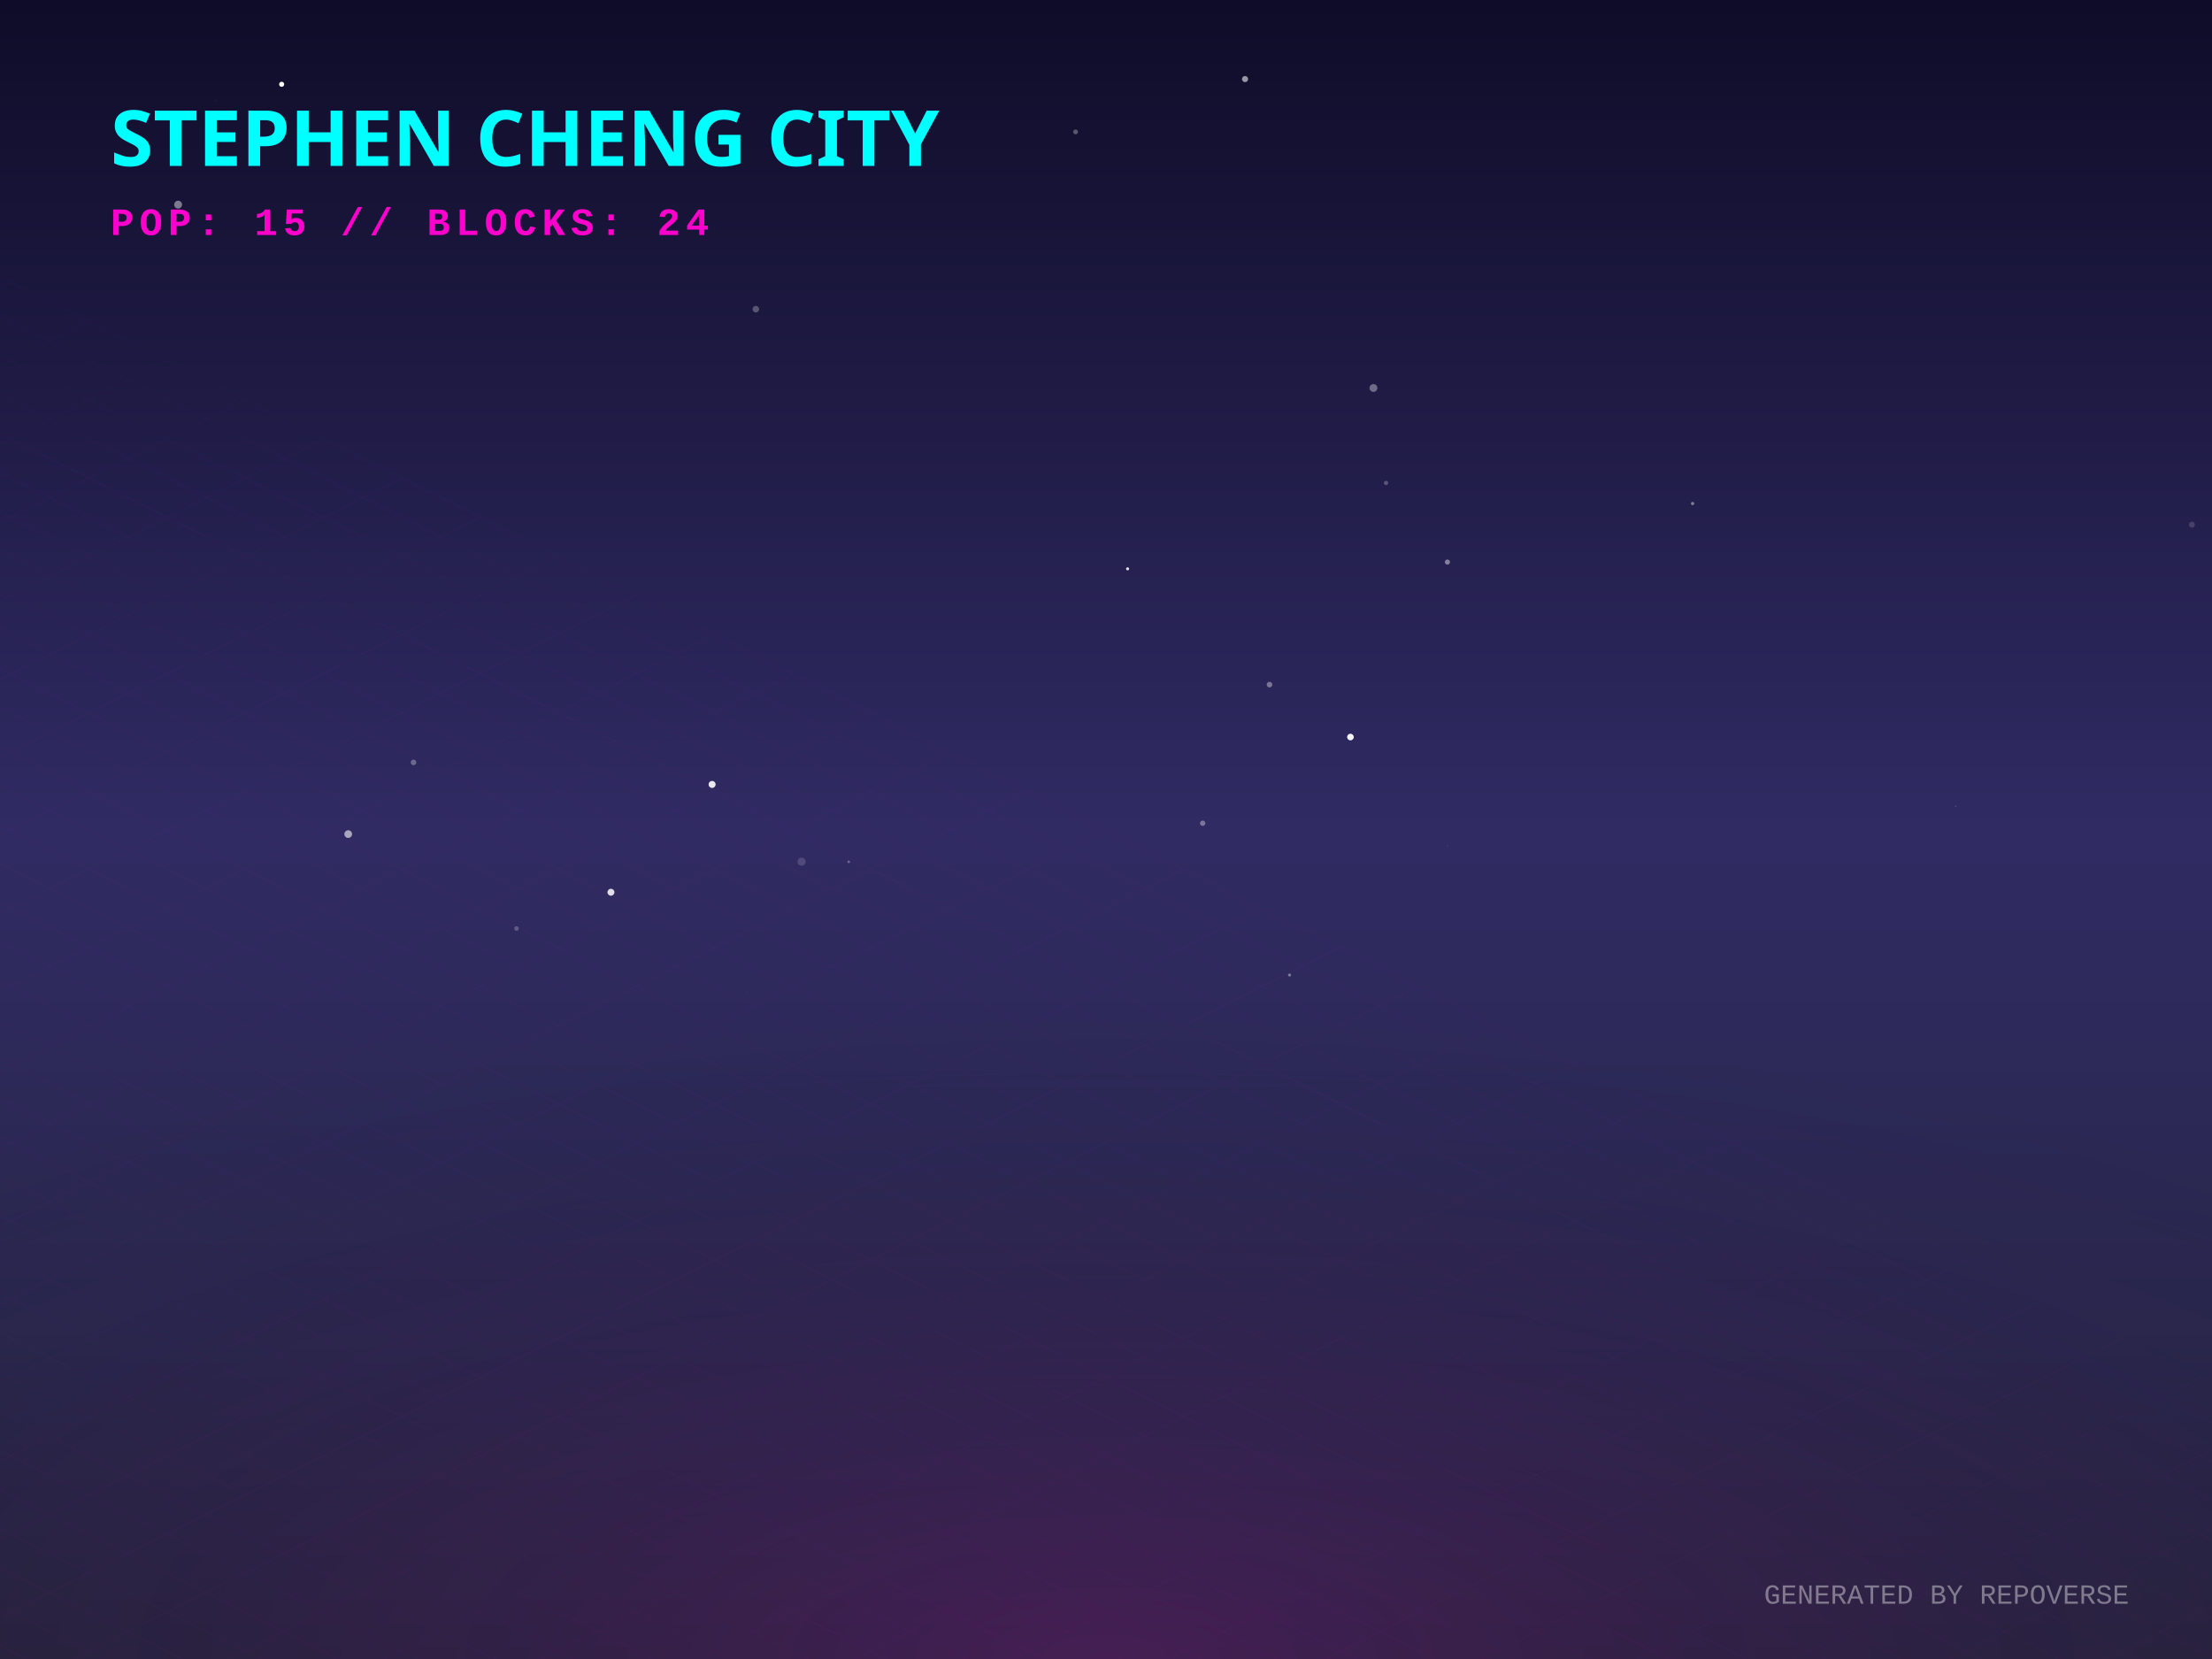
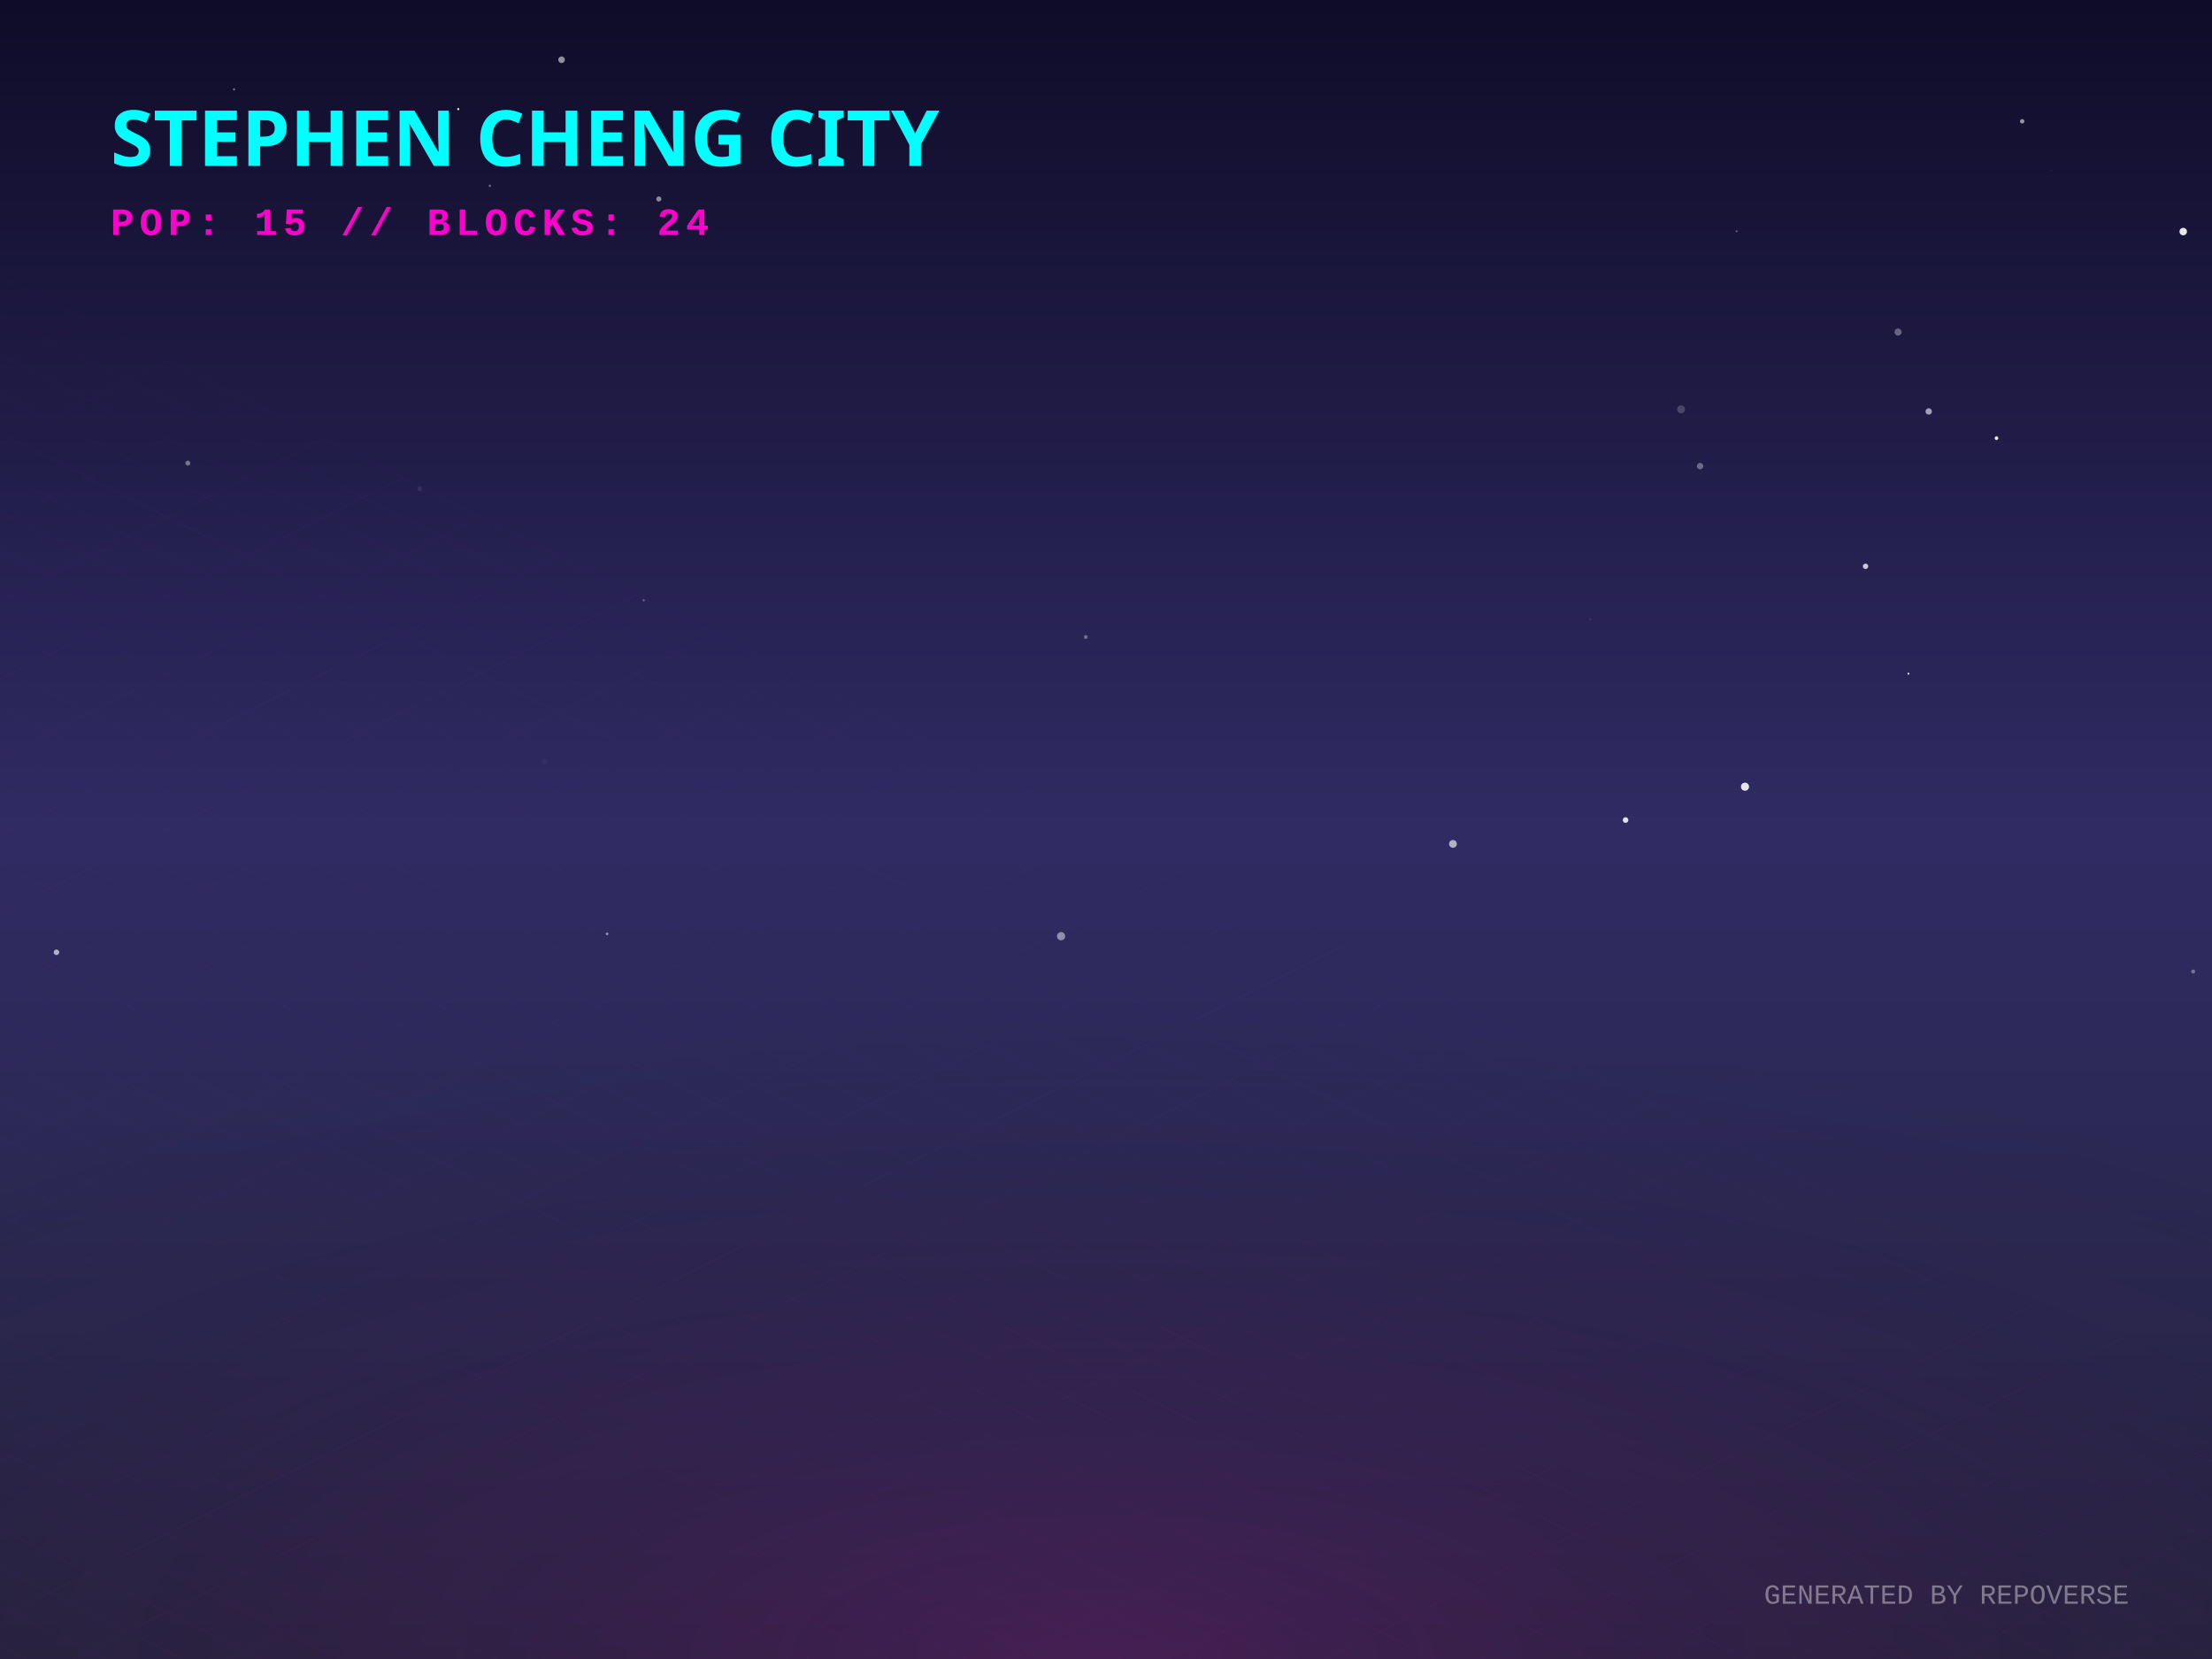
<svg xmlns="http://www.w3.org/2000/svg" width="800" height="600" viewBox="0 0 800 600">
  <defs>
    <linearGradient id="skyGradient" x1="0%" y1="0%" x2="0%" y2="100%">
      <stop offset="0%" stop-color="#0f0c29" />
      <stop offset="50%" stop-color="#302b63" />
      <stop offset="100%" stop-color="#24243e" />
    </linearGradient>
    <pattern id="gridPattern" width="40" height="20" patternUnits="userSpaceOnUse" patternTransform="rotate(0)">
      <path d="M 40 0 L 0 0 0 20" fill="none" stroke="magenta" stroke-width="0.5" opacity="0.2" />
    </pattern>
    <radialGradient id="floorGlow" cx="50%" cy="100%" r="80%">
      <stop offset="0%" stop-color="#ff00cc" stop-opacity="0.15" />
      <stop offset="100%" stop-color="transparent" />
    </radialGradient>
    <linearGradient id="gradLeft-happy" x1="0%" y1="0%" x2="100%" y2="100%">
      <stop offset="0%" stop-color="#FFD700" stop-opacity="0.8" />
      <stop offset="100%" stop-color="#050510" stop-opacity="0.9" />
    </linearGradient>
    <linearGradient id="gradRight-happy" x1="0%" y1="0%" x2="0%" y2="100%">
      <stop offset="0%" stop-color="#FFD700" stop-opacity="0.6" />
      <stop offset="100%" stop-color="#0b0b1a" stop-opacity="0.8" />
    </linearGradient>
    <linearGradient id="gradLeft-focused" x1="0%" y1="0%" x2="100%" y2="100%">
      <stop offset="0%" stop-color="#00FF94" stop-opacity="0.8" />
      <stop offset="100%" stop-color="#050510" stop-opacity="0.9" />
    </linearGradient>
    <linearGradient id="gradRight-focused" x1="0%" y1="0%" x2="0%" y2="100%">
      <stop offset="0%" stop-color="#00FF94" stop-opacity="0.6" />
      <stop offset="100%" stop-color="#0b0b1a" stop-opacity="0.8" />
    </linearGradient>
    <linearGradient id="gradLeft-calm" x1="0%" y1="0%" x2="100%" y2="100%">
      <stop offset="0%" stop-color="#00C2FF" stop-opacity="0.8" />
      <stop offset="100%" stop-color="#050510" stop-opacity="0.9" />
    </linearGradient>
    <linearGradient id="gradRight-calm" x1="0%" y1="0%" x2="0%" y2="100%">
      <stop offset="0%" stop-color="#00C2FF" stop-opacity="0.6" />
      <stop offset="100%" stop-color="#0b0b1a" stop-opacity="0.8" />
    </linearGradient>
    <linearGradient id="gradLeft-stressed" x1="0%" y1="0%" x2="100%" y2="100%">
      <stop offset="0%" stop-color="#FF2A6D" stop-opacity="0.8" />
      <stop offset="100%" stop-color="#050510" stop-opacity="0.9" />
    </linearGradient>
    <linearGradient id="gradRight-stressed" x1="0%" y1="0%" x2="0%" y2="100%">
      <stop offset="0%" stop-color="#FF2A6D" stop-opacity="0.6" />
      <stop offset="100%" stop-color="#0b0b1a" stop-opacity="0.8" />
    </linearGradient>
    <linearGradient id="gradLeft-energetic" x1="0%" y1="0%" x2="100%" y2="100%">
      <stop offset="0%" stop-color="#D300C5" stop-opacity="0.8" />
      <stop offset="100%" stop-color="#050510" stop-opacity="0.9" />
    </linearGradient>
    <linearGradient id="gradRight-energetic" x1="0%" y1="0%" x2="0%" y2="100%">
      <stop offset="0%" stop-color="#D300C5" stop-opacity="0.6" />
      <stop offset="100%" stop-color="#0b0b1a" stop-opacity="0.8" />
    </linearGradient>
  </defs>
  <rect width="100%" height="100%" fill="url(#skyGradient)" />
-   <circle cx="450.291" cy="28.6" r="1.112" fill="white" opacity="0.56" />
-   <circle cx="306.953" cy="311.69" r="0.472" fill="white" opacity="0.296" />
-   <circle cx="407.815" cy="205.722" r="0.556" fill="white" opacity="0.849" />
-   <circle cx="64.416" cy="74.006" r="1.424" fill="white" opacity="0.435" />
-   <circle cx="186.804" cy="335.814" r="0.827" fill="white" opacity="0.231" />
-   <circle cx="523.584" cy="305.843" r="0.301" fill="white" opacity="0.077" />
-   <circle cx="78.171" cy="36.399" r="0.221" fill="white" opacity="0.097" />
-   <circle cx="612.147" cy="182.111" r="0.597" fill="white" opacity="0.417" />
-   <circle cx="523.473" cy="203.285" r="0.927" fill="white" opacity="0.43" />
-   <circle cx="101.862" cy="30.483" r="0.924" fill="white" opacity="0.988" />
-   <circle cx="489.017" cy="89.709" r="0.01" fill="white" opacity="0.109" />
-   <circle cx="116.705" cy="187.186" r="0.493" fill="white" opacity="0" />
-   <circle cx="93.228" cy="191.198" r="0.047" fill="white" opacity="0.943" />
-   <circle cx="273.361" cy="111.811" r="1.189" fill="white" opacity="0.266" />
-   <circle cx="466.384" cy="352.644" r="0.542" fill="white" opacity="0.385" />
-   <circle cx="289.906" cy="311.644" r="1.457" fill="white" opacity="0.155" />
-   <circle cx="388.997" cy="47.708" r="0.864" fill="white" opacity="0.3" />
-   <circle cx="488.411" cy="266.564" r="1.2" fill="white" opacity="0.944" />
-   <circle cx="269.918" cy="358.727" r="0.066" fill="white" opacity="0.707" />
-   <circle cx="257.544" cy="283.702" r="1.27" fill="white" opacity="0.891" />
-   <circle cx="434.961" cy="297.731" r="0.966" fill="white" opacity="0.36" />
-   <circle cx="707.285" cy="291.587" r="0.192" fill="white" opacity="0.304" />
-   <circle cx="125.935" cy="301.663" r="1.395" fill="white" opacity="0.585" />
-   <circle cx="496.719" cy="140.323" r="1.423" fill="white" opacity="0.352" />
-   <circle cx="459.134" cy="247.607" r="1.019" fill="white" opacity="0.366" />
-   <circle cx="501.287" cy="174.658" r="0.778" fill="white" opacity="0.249" />
-   <circle cx="654.099" cy="208.044" r="0.014" fill="white" opacity="0.488" />
-   <circle cx="149.554" cy="275.737" r="1.014" fill="white" opacity="0.3" />
-   <circle cx="220.956" cy="322.696" r="1.257" fill="white" opacity="0.847" />
-   <circle cx="792.733" cy="189.754" r="1.079" fill="white" opacity="0.151" />
+   <circle cx="151.802" cy="176.812" r="0.891" fill="white" opacity="0.082" />
+   <circle cx="587.907" cy="296.578" r="1.014" fill="white" opacity="0.862" />
+   <circle cx="575.093" cy="224.038" r="0.391" fill="white" opacity="0.087" />
+   <circle cx="690.221" cy="243.645" r="0.347" fill="white" opacity="0.907" />
+   <circle cx="793.188" cy="351.377" r="0.723" fill="white" opacity="0.346" />
+   <circle cx="67.938" cy="167.501" r="0.887" fill="white" opacity="0.39" />
+   <circle cx="674.694" cy="204.815" r="0.981" fill="white" opacity="0.752" />
+   <circle cx="789.591" cy="83.756" r="1.355" fill="white" opacity="0.895" />
+   <circle cx="722.056" cy="158.472" r="0.659" fill="white" opacity="0.911" />
+   <circle cx="39.84" cy="158.551" r="0.04" fill="white" opacity="0.881" />
+   <circle cx="607.977" cy="148.041" r="1.427" fill="white" opacity="0.188" />
+   <circle cx="697.545" cy="148.805" r="1.157" fill="white" opacity="0.585" />
+   <circle cx="741.858" cy="61.715" r="0.075" fill="white" opacity="0.948" />
+   <circle cx="196.929" cy="275.399" r="1.164" fill="white" opacity="0.027" />
+   <circle cx="614.86" cy="168.576" r="1.162" fill="white" opacity="0.336" />
+   <circle cx="686.451" cy="120.094" r="1.283" fill="white" opacity="0.33" />
+   <circle cx="203.095" cy="21.619" r="1.196" fill="white" opacity="0.532" />
+   <circle cx="219.558" cy="337.743" r="0.494" fill="white" opacity="0.465" />
+   <circle cx="731.35" cy="43.87" r="0.792" fill="white" opacity="0.561" />
+   <circle cx="232.815" cy="217.108" r="0.388" fill="white" opacity="0.33" />
+   <circle cx="84.654" cy="32.317" r="0.388" fill="white" opacity="0.442" />
+   <circle cx="177.164" cy="67.194" r="0.447" fill="white" opacity="0.344" />
+   <circle cx="631.1" cy="284.522" r="1.469" fill="white" opacity="0.879" />
+   <circle cx="165.737" cy="39.457" r="0.396" fill="white" opacity="0.888" />
+   <circle cx="238.268" cy="71.967" r="0.929" fill="white" opacity="0.504" />
+   <circle cx="525.479" cy="305.206" r="1.413" fill="white" opacity="0.627" />
+   <circle cx="628.067" cy="83.639" r="0.358" fill="white" opacity="0.314" />
+   <circle cx="383.755" cy="338.587" r="1.483" fill="white" opacity="0.475" />
+   <circle cx="392.672" cy="230.386" r="0.687" fill="white" opacity="0.338" />
+   <circle cx="20.421" cy="344.408" r="1.005" fill="white" opacity="0.633" />
  <g transform="translate(0, 300) scale(1, 0.5)">
    <rect x="-800" y="0" width="2400" height="1200" fill="url(#gridPattern)" opacity="0.3" transform="rotate(45, 400, 0)" />
  </g>
  <rect x="0" y="300" width="800" height="300" fill="url(#floorGlow)" />
  <g transform="translate(40, 60)">
    <text fill="cyan" font-family="Verdana, sans-serif" font-size="28" font-weight="900" style="text-shadow: 0 0 10px cyan;">STEPHEN CHENG CITY</text>
    <text y="25" fill="#ff00cc" font-family="Courier New, monospace" font-size="14" font-weight="bold" letter-spacing="2">POP: 15 // BLOCKS: 24</text>
  </g>
  <g transform="translate(0, 50)">
    <a href="https://github.com/zintaen/repo-verse" target="_blank">
      <g class="building" opacity="0">
        <animate attributeName="opacity" values="0;1" dur="0.8s" begin="0s" fill="freeze" />
        <ellipse cx="400" cy="292.833" rx="22.5" ry="12" fill="black" opacity="0.4" blur="2" />
        <path d="M 385 272.833 l 0 20 l 15 7.5 l 0 -20 z" fill="url(#gradLeft-focused)" stroke="none" />
        <path d="M 415 272.833 l 0 20 l -15 7.5 l 0 -20 z" fill="url(#gradRight-focused)" stroke="none" />
        <path d="M 400 265.333 l 15 7.5 l -15 7.5 l -15 -7.5 z" fill="#E0FFF1" fill-opacity="0.9" stroke="none" />
        <path d="M 385 272.833 l 0 20 l 15 7.5 l 0 -20 z" fill="none" stroke="#00FF94" stroke-width="0.5" opacity="0.5" />
        <path d="M 415 272.833 l 0 20 l -15 7.5 l 0 -20 z" fill="none" stroke="#00FF94" stroke-width="0.5" opacity="0.5" />
      </g>
    </a>
    <a href="https://github.com/zintaen/my-cv" target="_blank">
      <g class="building" opacity="0">
        <animate attributeName="opacity" values="0;1" dur="0.8s" begin="0.05s" fill="freeze" />
        <ellipse cx="424" cy="304.833" rx="22.5" ry="12" fill="black" opacity="0.4" blur="2" />
        <path d="M 409 158.513 l 0 146.32 l 15 7.5 l 0 -146.32 z" fill="url(#gradLeft-focused)" stroke="none" />
        <path d="M 439 158.513 l 0 146.32 l -15 7.5 l 0 -146.32 z" fill="url(#gradRight-focused)" stroke="none" />
        <path d="M 424 151.013 l 15 7.5 l -15 7.5 l -15 -7.5 z" fill="#E0FFF1" fill-opacity="0.9" stroke="none" />
        <path d="M 409 158.513 l 0 146.32 l 15 7.5 l 0 -146.32 z" fill="none" stroke="#00FF94" stroke-width="0.5" opacity="0.5" />
        <path d="M 439 158.513 l 0 146.32 l -15 7.5 l 0 -146.32 z" fill="none" stroke="#00FF94" stroke-width="0.5" opacity="0.5" />
        <path d="M 428 289.333 l 7 4" stroke="#E0FFF1" stroke-width="2" stroke-opacity="0.6" />
        <path d="M 413 291.333 l 7 -4" stroke="#E0FFF1" stroke-width="2" stroke-opacity="0.4" />
        <path d="M 413 281.333 l 7 -4" stroke="#E0FFF1" stroke-width="2" stroke-opacity="0.4" />
-         <path d="M 413 271.333 l 7 -4" stroke="#E0FFF1" stroke-width="2" stroke-opacity="0.4" />
-         <path d="M 428 259.333 l 7 4" stroke="#E0FFF1" stroke-width="2" stroke-opacity="0.6" />
+         <path d="M 428 269.333 l 7 4" stroke="#E0FFF1" stroke-width="2" stroke-opacity="0.6" />
        <path d="M 413 261.333 l 7 -4" stroke="#E0FFF1" stroke-width="2" stroke-opacity="0.4" />
+         <path d="M 413 251.333 l 7 -4" stroke="#E0FFF1" stroke-width="2" stroke-opacity="0.4" />
        <path d="M 428 239.333 l 7 4" stroke="#E0FFF1" stroke-width="2" stroke-opacity="0.6" />
+         <path d="M 413 241.333 l 7 -4" stroke="#E0FFF1" stroke-width="2" stroke-opacity="0.4" />
+         <path d="M 428 229.333 l 7 4" stroke="#E0FFF1" stroke-width="2" stroke-opacity="0.6" />
        <path d="M 413 231.333 l 7 -4" stroke="#E0FFF1" stroke-width="2" stroke-opacity="0.4" />
        <path d="M 428 219.333 l 7 4" stroke="#E0FFF1" stroke-width="2" stroke-opacity="0.6" />
        <path d="M 413 221.333 l 7 -4" stroke="#E0FFF1" stroke-width="2" stroke-opacity="0.4" />
        <path d="M 413 211.333 l 7 -4" stroke="#E0FFF1" stroke-width="2" stroke-opacity="0.4" />
+         <path d="M 428 199.333 l 7 4" stroke="#E0FFF1" stroke-width="2" stroke-opacity="0.6" />
        <path d="M 413 201.333 l 7 -4" stroke="#E0FFF1" stroke-width="2" stroke-opacity="0.4" />
-         <path d="M 428 189.333 l 7 4" stroke="#E0FFF1" stroke-width="2" stroke-opacity="0.6" />
-         <path d="M 413 191.333 l 7 -4" stroke="#E0FFF1" stroke-width="2" stroke-opacity="0.4" />
-         <path d="M 428 179.333 l 7 4" stroke="#E0FFF1" stroke-width="2" stroke-opacity="0.6" />
+         <path d="M 413 181.333 l 7 -4" stroke="#E0FFF1" stroke-width="2" stroke-opacity="0.4" />
+         <path d="M 428 169.333 l 7 4" stroke="#E0FFF1" stroke-width="2" stroke-opacity="0.6" />
+         <path d="M 413 171.333 l 7 -4" stroke="#E0FFF1" stroke-width="2" stroke-opacity="0.4" />
      </g>
    </a>
    <a href="https://github.com/zintaen/kristen-calendar" target="_blank">
      <g class="building" opacity="0">
        <animate attributeName="opacity" values="0;1" dur="0.8s" begin="0.1s" fill="freeze" />
        <ellipse cx="376" cy="304.833" rx="22.5" ry="12" fill="black" opacity="0.4" blur="2" />
        <path d="M 361 238.073 l 0 66.76 l 15 7.5 l 0 -66.76 z" fill="url(#gradLeft-energetic)" stroke="none" />
        <path d="M 391 238.073 l 0 66.76 l -15 7.5 l 0 -66.76 z" fill="url(#gradRight-energetic)" stroke="none" />
        <path d="M 376 230.573 l 15 7.5 l -15 7.5 l -15 -7.5 z" fill="#FAD7FA" fill-opacity="0.9" stroke="none" />
        <path d="M 361 238.073 l 0 66.76 l 15 7.5 l 0 -66.76 z" fill="none" stroke="#D300C5" stroke-width="0.5" opacity="0.5" />
        <path d="M 391 238.073 l 0 66.76 l -15 7.5 l 0 -66.76 z" fill="none" stroke="#D300C5" stroke-width="0.5" opacity="0.5" />
        <path d="M 380 289.333 l 7 4" stroke="#FAD7FA" stroke-width="2" stroke-opacity="0.6" />
        <path d="M 365 291.333 l 7 -4" stroke="#FAD7FA" stroke-width="2" stroke-opacity="0.4" />
        <path d="M 380 279.333 l 7 4" stroke="#FAD7FA" stroke-width="2" stroke-opacity="0.6" />
+         <path d="M 365 281.333 l 7 -4" stroke="#FAD7FA" stroke-width="2" stroke-opacity="0.4" />
+         <path d="M 365 271.333 l 7 -4" stroke="#FAD7FA" stroke-width="2" stroke-opacity="0.4" />
        <path d="M 380 259.333 l 7 4" stroke="#FAD7FA" stroke-width="2" stroke-opacity="0.6" />
        <path d="M 365 261.333 l 7 -4" stroke="#FAD7FA" stroke-width="2" stroke-opacity="0.4" />
+         <path d="M 380 249.333 l 7 4" stroke="#FAD7FA" stroke-width="2" stroke-opacity="0.6" />
+         <path d="M 365 251.333 l 7 -4" stroke="#FAD7FA" stroke-width="2" stroke-opacity="0.4" />
      </g>
    </a>
    <a href="https://github.com/zintaen/zintaen" target="_blank">
      <g class="building" opacity="0">
        <animate attributeName="opacity" values="0;1" dur="0.8s" begin="0.15s" fill="freeze" />
        <ellipse cx="448" cy="316.833" rx="22.5" ry="12" fill="black" opacity="0.4" blur="2" />
        <path d="M 433 181.253 l 0 135.58 l 15 7.5 l 0 -135.58 z" fill="url(#gradLeft-stressed)" stroke="none" />
        <path d="M 463 181.253 l 0 135.58 l -15 7.5 l 0 -135.58 z" fill="url(#gradRight-stressed)" stroke="none" />
        <path d="M 448 173.753 l 15 7.5 l -15 7.5 l -15 -7.5 z" fill="#FFD1E0" fill-opacity="0.9" stroke="none" />
        <path d="M 433 181.253 l 0 135.58 l 15 7.5 l 0 -135.58 z" fill="none" stroke="#FF2A6D" stroke-width="0.5" opacity="0.5" />
        <path d="M 463 181.253 l 0 135.58 l -15 7.5 l 0 -135.58 z" fill="none" stroke="#FF2A6D" stroke-width="0.5" opacity="0.5" />
        <path d="M 452 301.333 l 7 4" stroke="#FFD1E0" stroke-width="2" stroke-opacity="0.6" />
        <path d="M 437 303.333 l 7 -4" stroke="#FFD1E0" stroke-width="2" stroke-opacity="0.4" />
-         <path d="M 452 291.333 l 7 4" stroke="#FFD1E0" stroke-width="2" stroke-opacity="0.6" />
        <path d="M 437 293.333 l 7 -4" stroke="#FFD1E0" stroke-width="2" stroke-opacity="0.4" />
        <path d="M 452 271.333 l 7 4" stroke="#FFD1E0" stroke-width="2" stroke-opacity="0.6" />
        <path d="M 437 273.333 l 7 -4" stroke="#FFD1E0" stroke-width="2" stroke-opacity="0.4" />
+         <path d="M 452 261.333 l 7 4" stroke="#FFD1E0" stroke-width="2" stroke-opacity="0.6" />
        <path d="M 437 263.333 l 7 -4" stroke="#FFD1E0" stroke-width="2" stroke-opacity="0.4" />
        <path d="M 452 251.333 l 7 4" stroke="#FFD1E0" stroke-width="2" stroke-opacity="0.6" />
-         <path d="M 437 243.333 l 7 -4" stroke="#FFD1E0" stroke-width="2" stroke-opacity="0.4" />
+         <path d="M 437 253.333 l 7 -4" stroke="#FFD1E0" stroke-width="2" stroke-opacity="0.4" />
+         <path d="M 452 231.333 l 7 4" stroke="#FFD1E0" stroke-width="2" stroke-opacity="0.6" />
        <path d="M 437 233.333 l 7 -4" stroke="#FFD1E0" stroke-width="2" stroke-opacity="0.4" />
-         <path d="M 452 221.333 l 7 4" stroke="#FFD1E0" stroke-width="2" stroke-opacity="0.6" />
        <path d="M 437 223.333 l 7 -4" stroke="#FFD1E0" stroke-width="2" stroke-opacity="0.4" />
        <path d="M 452 211.333 l 7 4" stroke="#FFD1E0" stroke-width="2" stroke-opacity="0.6" />
        <path d="M 437 213.333 l 7 -4" stroke="#FFD1E0" stroke-width="2" stroke-opacity="0.4" />
        <path d="M 452 201.333 l 7 4" stroke="#FFD1E0" stroke-width="2" stroke-opacity="0.6" />
        <path d="M 437 203.333 l 7 -4" stroke="#FFD1E0" stroke-width="2" stroke-opacity="0.4" />
        <path d="M 452 191.333 l 7 4" stroke="#FFD1E0" stroke-width="2" stroke-opacity="0.6" />
        <path d="M 437 193.333 l 7 -4" stroke="#FFD1E0" stroke-width="2" stroke-opacity="0.4" />
      </g>
    </a>
    <a href="https://github.com/zintaen/issue-hunter" target="_blank">
      <g class="building" opacity="0">
        <animate attributeName="opacity" values="0;1" dur="0.8s" begin="0.2s" fill="freeze" />
        <ellipse cx="400" cy="316.061" rx="20.183" ry="10.764" fill="black" opacity="0.4" blur="2" />
        <path d="M 386.545 296.061 l 0 20 l 13.455 6.728 l 0 -20 z" fill="url(#gradLeft-calm)" stroke="none" />
        <path d="M 413.455 296.061 l 0 20 l -13.455 6.728 l 0 -20 z" fill="url(#gradRight-calm)" stroke="none" />
        <path d="M 400 289.333 l 13.455 6.728 l -13.455 6.728 l -13.455 -6.728 z" fill="#D1F4FF" fill-opacity="0.9" stroke="none" />
        <path d="M 386.545 296.061 l 0 20 l 13.455 6.728 l 0 -20 z" fill="none" stroke="#00C2FF" stroke-width="0.5" opacity="0.5" />
        <path d="M 413.455 296.061 l 0 20 l -13.455 6.728 l 0 -20 z" fill="none" stroke="#00C2FF" stroke-width="0.5" opacity="0.5" />
      </g>
    </a>
    <a href="https://github.com/zintaen/homebrew-cask" target="_blank">
      <g class="building" opacity="0">
        <animate attributeName="opacity" values="0;1" dur="0.8s" begin="0.25s" fill="freeze" />
        <ellipse cx="352" cy="316.833" rx="22.5" ry="12" fill="black" opacity="0.4" blur="2" />
        <path d="M 337 116.833 l 0 200 l 15 7.5 l 0 -200 z" fill="url(#gradLeft-stressed)" stroke="none" />
        <path d="M 367 116.833 l 0 200 l -15 7.5 l 0 -200 z" fill="url(#gradRight-stressed)" stroke="none" />
        <path d="M 352 109.333 l 15 7.5 l -15 7.5 l -15 -7.5 z" fill="#FFD1E0" fill-opacity="0.9" stroke="none" />
        <path d="M 337 116.833 l 0 200 l 15 7.5 l 0 -200 z" fill="none" stroke="#FF2A6D" stroke-width="0.5" opacity="0.5" />
        <path d="M 367 116.833 l 0 200 l -15 7.5 l 0 -200 z" fill="none" stroke="#FF2A6D" stroke-width="0.5" opacity="0.5" />
        <path d="M 356 301.333 l 7 4" stroke="#FFD1E0" stroke-width="2" stroke-opacity="0.6" />
        <path d="M 341 303.333 l 7 -4" stroke="#FFD1E0" stroke-width="2" stroke-opacity="0.4" />
+         <path d="M 356 291.333 l 7 4" stroke="#FFD1E0" stroke-width="2" stroke-opacity="0.6" />
        <path d="M 341 293.333 l 7 -4" stroke="#FFD1E0" stroke-width="2" stroke-opacity="0.4" />
        <path d="M 356 281.333 l 7 4" stroke="#FFD1E0" stroke-width="2" stroke-opacity="0.6" />
        <path d="M 341 283.333 l 7 -4" stroke="#FFD1E0" stroke-width="2" stroke-opacity="0.4" />
        <path d="M 356 261.333 l 7 4" stroke="#FFD1E0" stroke-width="2" stroke-opacity="0.6" />
        <path d="M 341 263.333 l 7 -4" stroke="#FFD1E0" stroke-width="2" stroke-opacity="0.4" />
        <path d="M 356 251.333 l 7 4" stroke="#FFD1E0" stroke-width="2" stroke-opacity="0.6" />
-         <path d="M 341 253.333 l 7 -4" stroke="#FFD1E0" stroke-width="2" stroke-opacity="0.4" />
        <path d="M 356 241.333 l 7 4" stroke="#FFD1E0" stroke-width="2" stroke-opacity="0.6" />
        <path d="M 341 243.333 l 7 -4" stroke="#FFD1E0" stroke-width="2" stroke-opacity="0.4" />
-         <path d="M 356 231.333 l 7 4" stroke="#FFD1E0" stroke-width="2" stroke-opacity="0.6" />
        <path d="M 341 233.333 l 7 -4" stroke="#FFD1E0" stroke-width="2" stroke-opacity="0.4" />
-         <path d="M 341 223.333 l 7 -4" stroke="#FFD1E0" stroke-width="2" stroke-opacity="0.4" />
+         <path d="M 356 221.333 l 7 4" stroke="#FFD1E0" stroke-width="2" stroke-opacity="0.6" />
        <path d="M 356 211.333 l 7 4" stroke="#FFD1E0" stroke-width="2" stroke-opacity="0.6" />
-         <path d="M 341 213.333 l 7 -4" stroke="#FFD1E0" stroke-width="2" stroke-opacity="0.4" />
        <path d="M 356 201.333 l 7 4" stroke="#FFD1E0" stroke-width="2" stroke-opacity="0.6" />
+         <path d="M 341 203.333 l 7 -4" stroke="#FFD1E0" stroke-width="2" stroke-opacity="0.4" />
+         <path d="M 356 191.333 l 7 4" stroke="#FFD1E0" stroke-width="2" stroke-opacity="0.6" />
        <path d="M 341 193.333 l 7 -4" stroke="#FFD1E0" stroke-width="2" stroke-opacity="0.4" />
        <path d="M 356 181.333 l 7 4" stroke="#FFD1E0" stroke-width="2" stroke-opacity="0.6" />
-         <path d="M 356 161.333 l 7 4" stroke="#FFD1E0" stroke-width="2" stroke-opacity="0.6" />
-         <path d="M 341 163.333 l 7 -4" stroke="#FFD1E0" stroke-width="2" stroke-opacity="0.4" />
+         <path d="M 341 183.333 l 7 -4" stroke="#FFD1E0" stroke-width="2" stroke-opacity="0.4" />
+         <path d="M 356 171.333 l 7 4" stroke="#FFD1E0" stroke-width="2" stroke-opacity="0.6" />
+         <path d="M 341 173.333 l 7 -4" stroke="#FFD1E0" stroke-width="2" stroke-opacity="0.4" />
+         <path d="M 341 153.333 l 7 -4" stroke="#FFD1E0" stroke-width="2" stroke-opacity="0.4" />
        <path d="M 356 141.333 l 7 4" stroke="#FFD1E0" stroke-width="2" stroke-opacity="0.6" />
        <path d="M 341 143.333 l 7 -4" stroke="#FFD1E0" stroke-width="2" stroke-opacity="0.4" />
        <path d="M 356 131.333 l 7 4" stroke="#FFD1E0" stroke-width="2" stroke-opacity="0.6" />
        <path d="M 341 133.333 l 7 -4" stroke="#FFD1E0" stroke-width="2" stroke-opacity="0.4" />
        <path d="M 356 121.333 l 7 4" stroke="#FFD1E0" stroke-width="2" stroke-opacity="0.6" />
+         <path d="M 341 123.333 l 7 -4" stroke="#FFD1E0" stroke-width="2" stroke-opacity="0.4" />
      </g>
    </a>
    <a href="https://github.com/zintaen/wife-cv" target="_blank">
      <g class="building" opacity="0">
        <animate attributeName="opacity" values="0;1" dur="0.8s" begin="0.3s" fill="freeze" />
        <ellipse cx="472" cy="328.833" rx="22.5" ry="12" fill="black" opacity="0.4" blur="2" />
        <path d="M 457 128.833 l 0 200 l 15 7.5 l 0 -200 z" fill="url(#gradLeft-stressed)" stroke="none" />
        <path d="M 487 128.833 l 0 200 l -15 7.5 l 0 -200 z" fill="url(#gradRight-stressed)" stroke="none" />
        <path d="M 472 121.333 l 15 7.5 l -15 7.5 l -15 -7.5 z" fill="#FFD1E0" fill-opacity="0.9" stroke="none" />
        <path d="M 457 128.833 l 0 200 l 15 7.5 l 0 -200 z" fill="none" stroke="#FF2A6D" stroke-width="0.5" opacity="0.5" />
        <path d="M 487 128.833 l 0 200 l -15 7.5 l 0 -200 z" fill="none" stroke="#FF2A6D" stroke-width="0.5" opacity="0.5" />
+         <path d="M 476 313.333 l 7 4" stroke="#FFD1E0" stroke-width="2" stroke-opacity="0.6" />
+         <path d="M 461 315.333 l 7 -4" stroke="#FFD1E0" stroke-width="2" stroke-opacity="0.4" />
        <path d="M 476 303.333 l 7 4" stroke="#FFD1E0" stroke-width="2" stroke-opacity="0.6" />
+         <path d="M 461 305.333 l 7 -4" stroke="#FFD1E0" stroke-width="2" stroke-opacity="0.4" />
        <path d="M 476 293.333 l 7 4" stroke="#FFD1E0" stroke-width="2" stroke-opacity="0.6" />
-         <path d="M 461 295.333 l 7 -4" stroke="#FFD1E0" stroke-width="2" stroke-opacity="0.4" />
+         <path d="M 476 283.333 l 7 4" stroke="#FFD1E0" stroke-width="2" stroke-opacity="0.6" />
        <path d="M 461 285.333 l 7 -4" stroke="#FFD1E0" stroke-width="2" stroke-opacity="0.4" />
-         <path d="M 461 275.333 l 7 -4" stroke="#FFD1E0" stroke-width="2" stroke-opacity="0.4" />
        <path d="M 476 263.333 l 7 4" stroke="#FFD1E0" stroke-width="2" stroke-opacity="0.6" />
+         <path d="M 461 265.333 l 7 -4" stroke="#FFD1E0" stroke-width="2" stroke-opacity="0.4" />
        <path d="M 476 253.333 l 7 4" stroke="#FFD1E0" stroke-width="2" stroke-opacity="0.6" />
-         <path d="M 461 255.333 l 7 -4" stroke="#FFD1E0" stroke-width="2" stroke-opacity="0.4" />
        <path d="M 476 243.333 l 7 4" stroke="#FFD1E0" stroke-width="2" stroke-opacity="0.6" />
        <path d="M 461 245.333 l 7 -4" stroke="#FFD1E0" stroke-width="2" stroke-opacity="0.4" />
        <path d="M 476 233.333 l 7 4" stroke="#FFD1E0" stroke-width="2" stroke-opacity="0.6" />
-         <path d="M 476 223.333 l 7 4" stroke="#FFD1E0" stroke-width="2" stroke-opacity="0.6" />
+         <path d="M 461 235.333 l 7 -4" stroke="#FFD1E0" stroke-width="2" stroke-opacity="0.4" />
        <path d="M 461 225.333 l 7 -4" stroke="#FFD1E0" stroke-width="2" stroke-opacity="0.4" />
        <path d="M 476 213.333 l 7 4" stroke="#FFD1E0" stroke-width="2" stroke-opacity="0.6" />
-         <path d="M 476 203.333 l 7 4" stroke="#FFD1E0" stroke-width="2" stroke-opacity="0.6" />
+         <path d="M 461 215.333 l 7 -4" stroke="#FFD1E0" stroke-width="2" stroke-opacity="0.4" />
        <path d="M 461 205.333 l 7 -4" stroke="#FFD1E0" stroke-width="2" stroke-opacity="0.4" />
        <path d="M 476 193.333 l 7 4" stroke="#FFD1E0" stroke-width="2" stroke-opacity="0.6" />
        <path d="M 461 195.333 l 7 -4" stroke="#FFD1E0" stroke-width="2" stroke-opacity="0.4" />
-         <path d="M 476 183.333 l 7 4" stroke="#FFD1E0" stroke-width="2" stroke-opacity="0.6" />
        <path d="M 476 173.333 l 7 4" stroke="#FFD1E0" stroke-width="2" stroke-opacity="0.6" />
        <path d="M 461 175.333 l 7 -4" stroke="#FFD1E0" stroke-width="2" stroke-opacity="0.4" />
-         <path d="M 476 163.333 l 7 4" stroke="#FFD1E0" stroke-width="2" stroke-opacity="0.6" />
        <path d="M 461 165.333 l 7 -4" stroke="#FFD1E0" stroke-width="2" stroke-opacity="0.4" />
-         <path d="M 476 153.333 l 7 4" stroke="#FFD1E0" stroke-width="2" stroke-opacity="0.6" />
        <path d="M 476 143.333 l 7 4" stroke="#FFD1E0" stroke-width="2" stroke-opacity="0.6" />
        <path d="M 461 145.333 l 7 -4" stroke="#FFD1E0" stroke-width="2" stroke-opacity="0.4" />
-         <path d="M 476 133.333 l 7 4" stroke="#FFD1E0" stroke-width="2" stroke-opacity="0.6" />
+         <path d="M 461 135.333 l 7 -4" stroke="#FFD1E0" stroke-width="2" stroke-opacity="0.4" />
      </g>
    </a>
    <a href="https://github.com/zintaen/dom-defender" target="_blank">
      <g class="building" opacity="0">
        <animate attributeName="opacity" values="0;1" dur="0.8s" begin="0.35s" fill="freeze" />
        <ellipse cx="424" cy="328.833" rx="22.5" ry="12" fill="black" opacity="0.4" blur="2" />
        <path d="M 409 308.833 l 0 20 l 15 7.5 l 0 -20 z" fill="url(#gradLeft-focused)" stroke="none" />
        <path d="M 439 308.833 l 0 20 l -15 7.5 l 0 -20 z" fill="url(#gradRight-focused)" stroke="none" />
        <path d="M 424 301.333 l 15 7.5 l -15 7.5 l -15 -7.5 z" fill="#E0FFF1" fill-opacity="0.9" stroke="none" />
        <path d="M 409 308.833 l 0 20 l 15 7.5 l 0 -20 z" fill="none" stroke="#00FF94" stroke-width="0.5" opacity="0.5" />
        <path d="M 439 308.833 l 0 20 l -15 7.5 l 0 -20 z" fill="none" stroke="#00FF94" stroke-width="0.5" opacity="0.5" />
      </g>
    </a>
    <a href="https://github.com/zintaen/epd-carbon-compare" target="_blank">
      <g class="building" opacity="0">
        <animate attributeName="opacity" values="0;1" dur="0.8s" begin="0.4s" fill="freeze" />
        <ellipse cx="376" cy="328.833" rx="22.5" ry="12" fill="black" opacity="0.4" blur="2" />
        <path d="M 361 128.833 l 0 200 l 15 7.5 l 0 -200 z" fill="url(#gradLeft-stressed)" stroke="none" />
        <path d="M 391 128.833 l 0 200 l -15 7.5 l 0 -200 z" fill="url(#gradRight-stressed)" stroke="none" />
        <path d="M 376 121.333 l 15 7.5 l -15 7.5 l -15 -7.5 z" fill="#FFD1E0" fill-opacity="0.9" stroke="none" />
        <path d="M 361 128.833 l 0 200 l 15 7.5 l 0 -200 z" fill="none" stroke="#FF2A6D" stroke-width="0.5" opacity="0.5" />
        <path d="M 391 128.833 l 0 200 l -15 7.5 l 0 -200 z" fill="none" stroke="#FF2A6D" stroke-width="0.5" opacity="0.5" />
        <path d="M 365 315.333 l 7 -4" stroke="#FFD1E0" stroke-width="2" stroke-opacity="0.4" />
-         <path d="M 380 303.333 l 7 4" stroke="#FFD1E0" stroke-width="2" stroke-opacity="0.6" />
        <path d="M 365 305.333 l 7 -4" stroke="#FFD1E0" stroke-width="2" stroke-opacity="0.4" />
        <path d="M 380 293.333 l 7 4" stroke="#FFD1E0" stroke-width="2" stroke-opacity="0.6" />
        <path d="M 365 295.333 l 7 -4" stroke="#FFD1E0" stroke-width="2" stroke-opacity="0.4" />
+         <path d="M 380 283.333 l 7 4" stroke="#FFD1E0" stroke-width="2" stroke-opacity="0.6" />
        <path d="M 365 285.333 l 7 -4" stroke="#FFD1E0" stroke-width="2" stroke-opacity="0.4" />
-         <path d="M 380 273.333 l 7 4" stroke="#FFD1E0" stroke-width="2" stroke-opacity="0.6" />
-         <path d="M 380 253.333 l 7 4" stroke="#FFD1E0" stroke-width="2" stroke-opacity="0.6" />
-         <path d="M 380 243.333 l 7 4" stroke="#FFD1E0" stroke-width="2" stroke-opacity="0.6" />
-         <path d="M 365 245.333 l 7 -4" stroke="#FFD1E0" stroke-width="2" stroke-opacity="0.4" />
-         <path d="M 380 233.333 l 7 4" stroke="#FFD1E0" stroke-width="2" stroke-opacity="0.6" />
+         <path d="M 365 275.333 l 7 -4" stroke="#FFD1E0" stroke-width="2" stroke-opacity="0.4" />
+         <path d="M 380 263.333 l 7 4" stroke="#FFD1E0" stroke-width="2" stroke-opacity="0.6" />
+         <path d="M 365 255.333 l 7 -4" stroke="#FFD1E0" stroke-width="2" stroke-opacity="0.4" />
        <path d="M 365 235.333 l 7 -4" stroke="#FFD1E0" stroke-width="2" stroke-opacity="0.4" />
        <path d="M 380 223.333 l 7 4" stroke="#FFD1E0" stroke-width="2" stroke-opacity="0.6" />
-         <path d="M 365 225.333 l 7 -4" stroke="#FFD1E0" stroke-width="2" stroke-opacity="0.4" />
-         <path d="M 380 213.333 l 7 4" stroke="#FFD1E0" stroke-width="2" stroke-opacity="0.6" />
        <path d="M 365 215.333 l 7 -4" stroke="#FFD1E0" stroke-width="2" stroke-opacity="0.4" />
        <path d="M 380 203.333 l 7 4" stroke="#FFD1E0" stroke-width="2" stroke-opacity="0.6" />
+         <path d="M 365 205.333 l 7 -4" stroke="#FFD1E0" stroke-width="2" stroke-opacity="0.4" />
        <path d="M 380 193.333 l 7 4" stroke="#FFD1E0" stroke-width="2" stroke-opacity="0.6" />
        <path d="M 365 195.333 l 7 -4" stroke="#FFD1E0" stroke-width="2" stroke-opacity="0.4" />
+         <path d="M 380 183.333 l 7 4" stroke="#FFD1E0" stroke-width="2" stroke-opacity="0.6" />
+         <path d="M 365 185.333 l 7 -4" stroke="#FFD1E0" stroke-width="2" stroke-opacity="0.4" />
        <path d="M 380 173.333 l 7 4" stroke="#FFD1E0" stroke-width="2" stroke-opacity="0.6" />
-         <path d="M 380 163.333 l 7 4" stroke="#FFD1E0" stroke-width="2" stroke-opacity="0.6" />
-         <path d="M 365 165.333 l 7 -4" stroke="#FFD1E0" stroke-width="2" stroke-opacity="0.4" />
+         <path d="M 365 175.333 l 7 -4" stroke="#FFD1E0" stroke-width="2" stroke-opacity="0.4" />
        <path d="M 380 153.333 l 7 4" stroke="#FFD1E0" stroke-width="2" stroke-opacity="0.6" />
        <path d="M 365 155.333 l 7 -4" stroke="#FFD1E0" stroke-width="2" stroke-opacity="0.4" />
+         <path d="M 380 143.333 l 7 4" stroke="#FFD1E0" stroke-width="2" stroke-opacity="0.6" />
        <path d="M 365 145.333 l 7 -4" stroke="#FFD1E0" stroke-width="2" stroke-opacity="0.4" />
+         <path d="M 380 133.333 l 7 4" stroke="#FFD1E0" stroke-width="2" stroke-opacity="0.6" />
        <path d="M 365 135.333 l 7 -4" stroke="#FFD1E0" stroke-width="2" stroke-opacity="0.4" />
      </g>
    </a>
    <a href="https://github.com/zintaen/3d-preriodic-table" target="_blank">
      <g class="building" opacity="0">
        <animate attributeName="opacity" values="0;1" dur="0.8s" begin="0.45s" fill="freeze" />
        <ellipse cx="448" cy="340.833" rx="22.5" ry="12" fill="black" opacity="0.4" blur="2" />
        <path d="M 433 307.933 l 0 32.9 l 15 7.5 l 0 -32.9 z" fill="url(#gradLeft-focused)" stroke="none" />
        <path d="M 463 307.933 l 0 32.9 l -15 7.5 l 0 -32.9 z" fill="url(#gradRight-focused)" stroke="none" />
        <path d="M 448 300.433 l 15 7.5 l -15 7.5 l -15 -7.5 z" fill="#E0FFF1" fill-opacity="0.9" stroke="none" />
        <path d="M 433 307.933 l 0 32.9 l 15 7.5 l 0 -32.9 z" fill="none" stroke="#00FF94" stroke-width="0.5" opacity="0.5" />
        <path d="M 463 307.933 l 0 32.9 l -15 7.5 l 0 -32.9 z" fill="none" stroke="#00FF94" stroke-width="0.5" opacity="0.5" />
      </g>
    </a>
  </g>
  <text x="770" y="580" text-anchor="end" fill="rgba(255,255,255,0.4)" font-family="Courier New" font-size="10">GENERATED BY REPOVERSE</text>
</svg>
